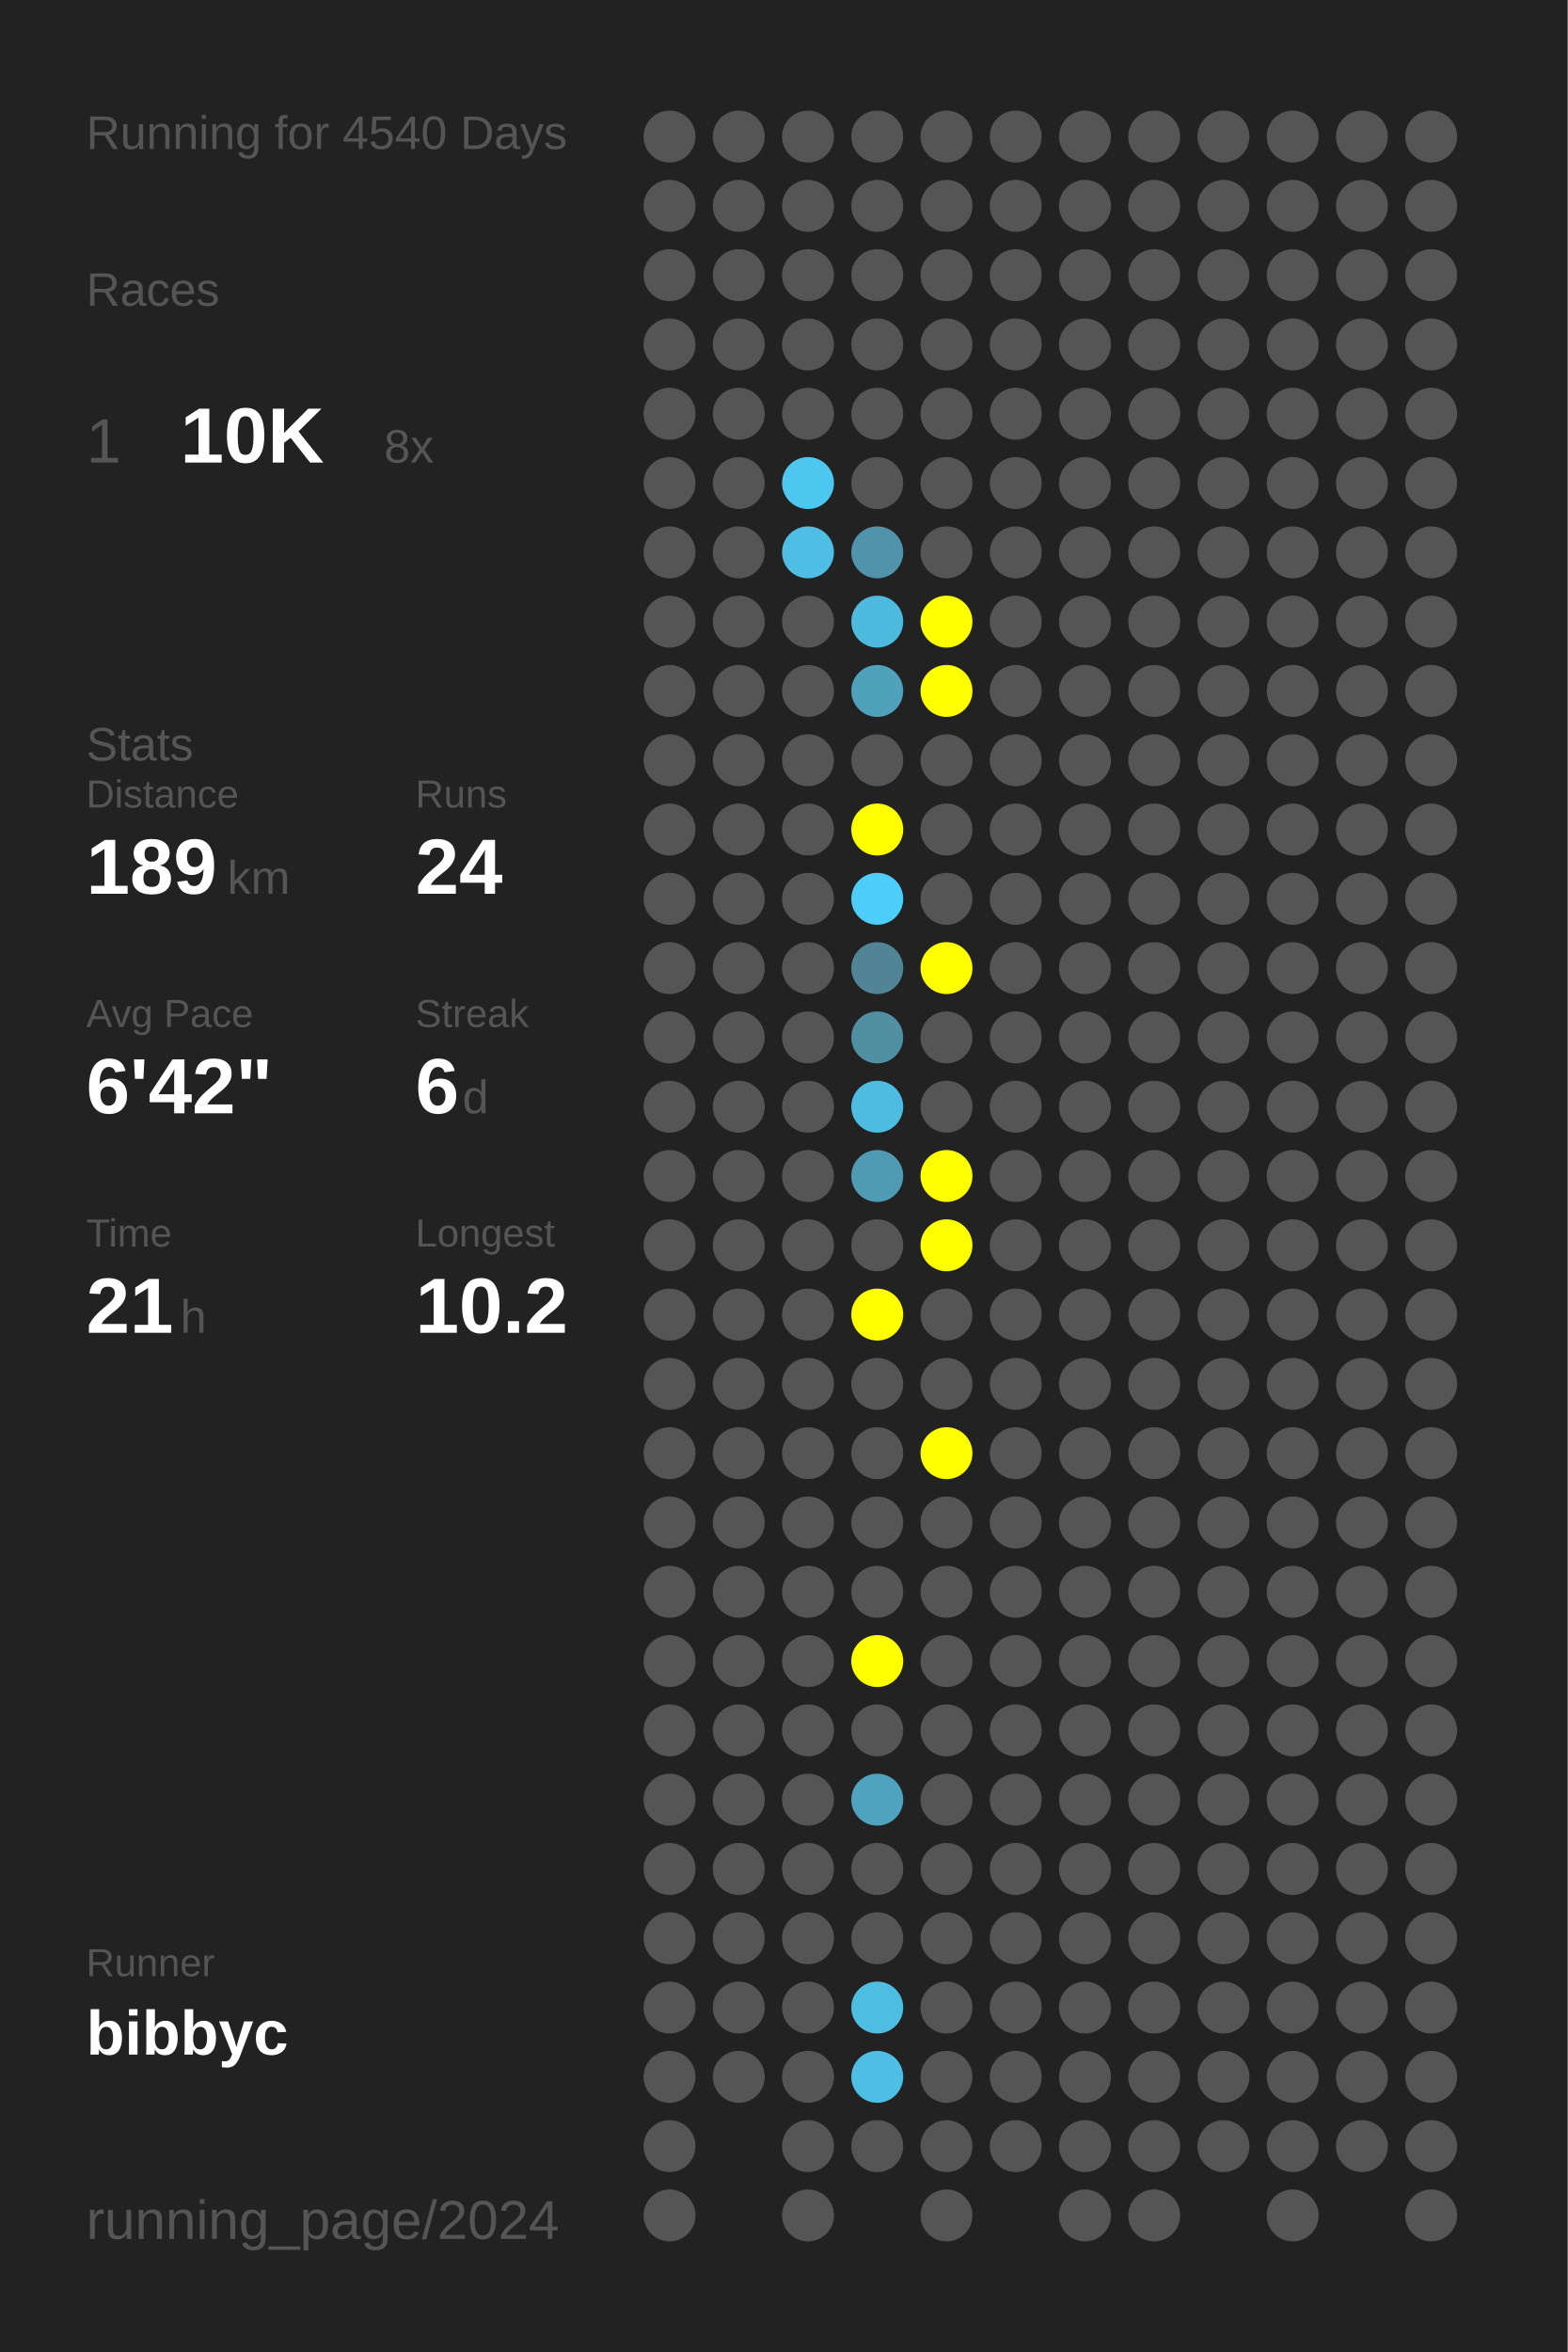
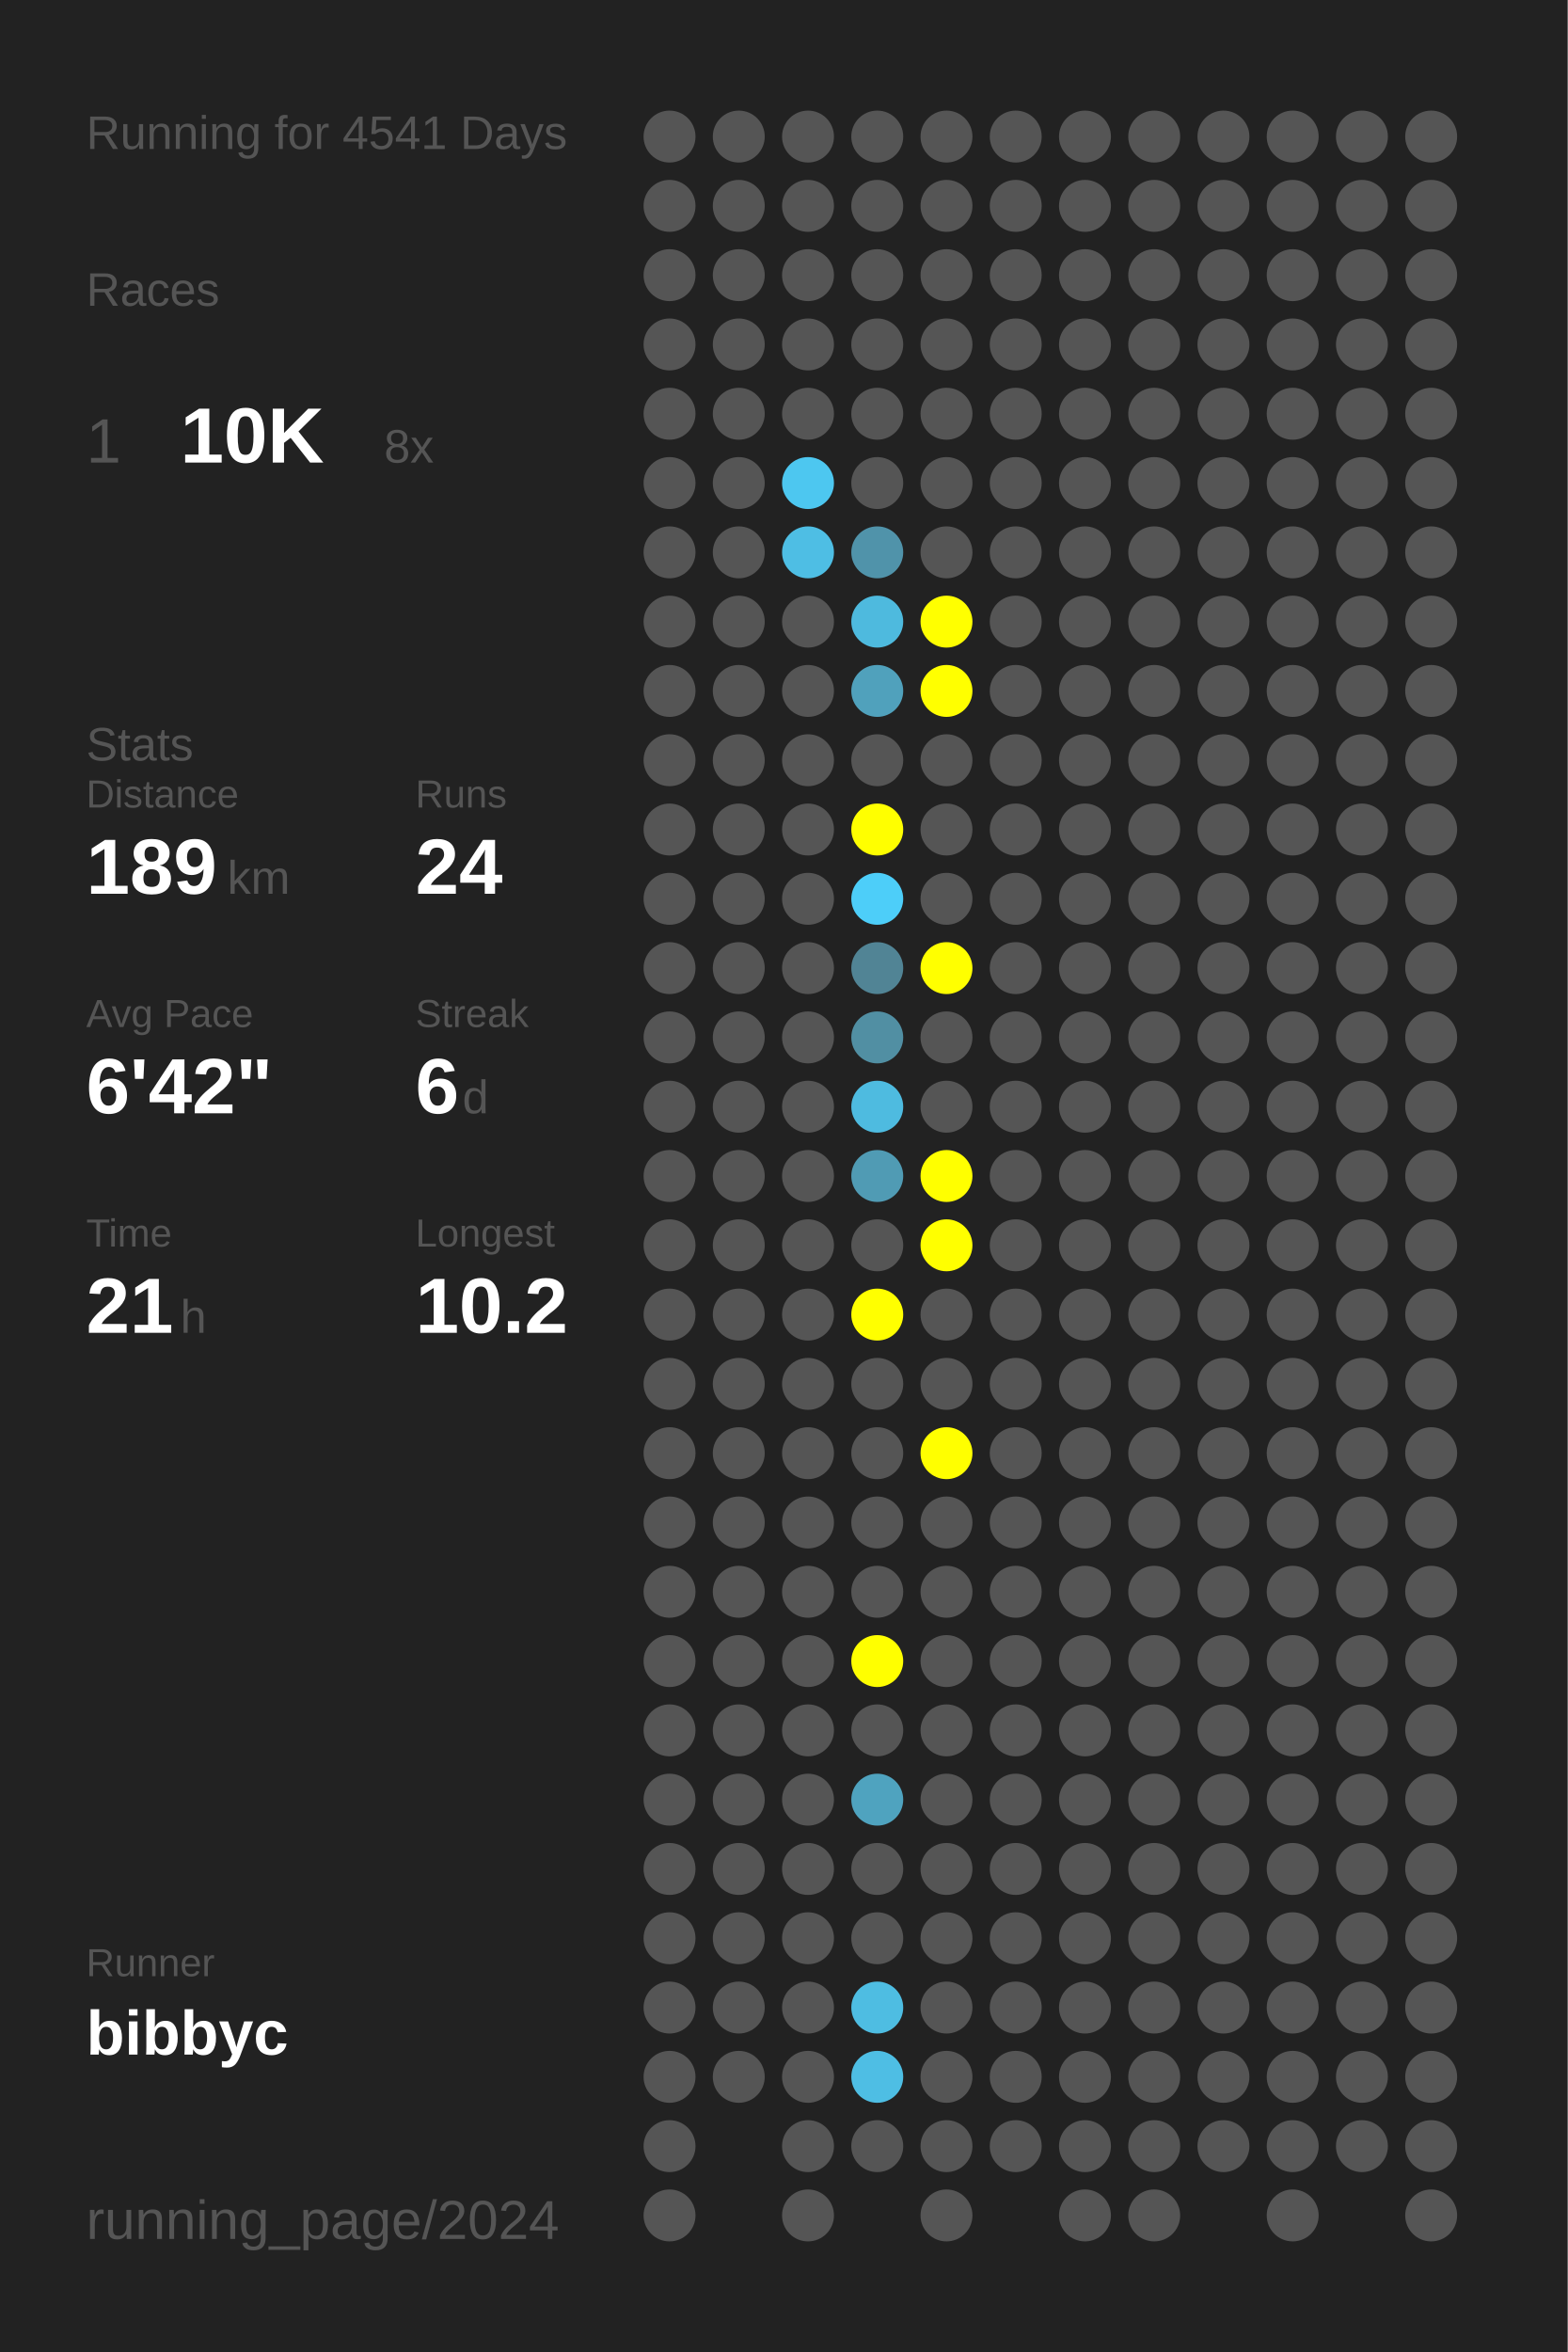
<svg xmlns="http://www.w3.org/2000/svg" baseProfile="full" height="300mm" version="1.1" viewBox="0,0,200,300" width="200mm">
  <defs />
  <rect fill="#222222" height="300" width="200" x="0" y="0" />
-   <text fill="#555555" style="font-size:6px; font-family:Arial;" x="11" y="19">Running for 4540 Days</text>
+   <text fill="#555555" style="font-size:6px; font-family:Arial;" x="11" y="19">Running for 4541 Days</text>
  <text fill="#555555" style="font-size:6px; font-family:Arial;" x="11" y="39">Races</text>
  <text fill="#555555" style="font-size:8px; font-family:Arial;" x="11" y="59">1</text>
  <text fill="#FFFFFF" style="font-size:10px; font-family:Arial; font-weight:bold;" x="23" y="59">10K</text>
  <text fill="#555555" style="font-size:6px; font-family:Arial;" x="49" y="59">8x</text>
  <text fill="#555555" style="font-size:6px; font-family:Arial;" x="11" y="97">Stats</text>
  <text fill="#555555" style="font-size:5px; font-family:Arial;" x="11" y="103">Distance</text>
  <text fill="#FFFFFF" style="font-size:10px; font-family:Arial; font-weight:bold;" x="11" y="114">189</text>
  <text fill="#555555" style="font-size:6px; font-family:Arial;" x="29" y="114">km</text>
  <text fill="#555555" style="font-size:5px; font-family:Arial;" x="53" y="103">Runs</text>
  <text fill="#FFFFFF" style="font-size:10px; font-family:Arial; font-weight:bold;" x="53" y="114">24</text>
  <text fill="#555555" style="font-size:5px; font-family:Arial;" x="11" y="131">Avg Pace</text>
  <text fill="#FFFFFF" style="font-size:10px; font-family:Arial; font-weight:bold;" x="11" y="142">6'42"</text>
  <text fill="#555555" style="font-size:5px; font-family:Arial;" x="53" y="131">Streak</text>
  <text fill="#FFFFFF" style="font-size:10px; font-family:Arial; font-weight:bold;" x="53" y="142">6</text>
  <text fill="#555555" style="font-size:6px; font-family:Arial;" x="59" y="142">d</text>
  <text fill="#555555" style="font-size:5px; font-family:Arial;" x="11" y="159">Time</text>
  <text fill="#FFFFFF" style="font-size:10px; font-family:Arial; font-weight:bold;" x="11" y="170">21</text>
  <text fill="#555555" style="font-size:6px; font-family:Arial;" x="23" y="170">h</text>
  <text fill="#555555" style="font-size:5px; font-family:Arial;" x="53" y="159">Longest</text>
  <text fill="#FFFFFF" style="font-size:10px; font-family:Arial; font-weight:bold;" x="53" y="170">10.2</text>
  <text fill="#555555" style="font-size:5px; font-family:Arial;" x="11" y="252.065">Runner</text>
  <text fill="#FFFFFF" style="font-size:8px; font-family:Arial; font-weight:bold;" x="11" y="262.065">bibbyc</text>
  <text fill="#555555" style="font-size:7px; font-family:Arial;" x="11" y="285.581">running_page/2024</text>
  <circle cx="85.417" cy="17.419" fill="#555555" r="3.312" />
  <circle cx="85.417" cy="26.258" fill="#555555" r="3.312" />
  <circle cx="85.417" cy="35.097" fill="#555555" r="3.312" />
  <circle cx="85.417" cy="43.935" fill="#555555" r="3.312" />
  <circle cx="85.417" cy="52.774" fill="#555555" r="3.312" />
  <circle cx="85.417" cy="61.613" fill="#555555" r="3.312" />
  <circle cx="85.417" cy="70.452" fill="#555555" r="3.312" />
  <circle cx="85.417" cy="79.29" fill="#555555" r="3.312" />
  <circle cx="85.417" cy="88.129" fill="#555555" r="3.312" />
  <circle cx="85.417" cy="96.968" fill="#555555" r="3.312" />
  <circle cx="85.417" cy="105.806" fill="#555555" r="3.312" />
  <circle cx="85.417" cy="114.645" fill="#555555" r="3.312" />
  <circle cx="85.417" cy="123.484" fill="#555555" r="3.312" />
  <circle cx="85.417" cy="132.323" fill="#555555" r="3.312" />
  <circle cx="85.417" cy="141.161" fill="#555555" r="3.312" />
  <circle cx="85.417" cy="150" fill="#555555" r="3.312" />
  <circle cx="85.417" cy="158.839" fill="#555555" r="3.312" />
  <circle cx="85.417" cy="167.677" fill="#555555" r="3.312" />
  <circle cx="85.417" cy="176.516" fill="#555555" r="3.312" />
  <circle cx="85.417" cy="185.355" fill="#555555" r="3.312" />
  <circle cx="85.417" cy="194.194" fill="#555555" r="3.312" />
  <circle cx="85.417" cy="203.032" fill="#555555" r="3.312" />
  <circle cx="85.417" cy="211.871" fill="#555555" r="3.312" />
  <circle cx="85.417" cy="220.71" fill="#555555" r="3.312" />
  <circle cx="85.417" cy="229.548" fill="#555555" r="3.312" />
  <circle cx="85.417" cy="238.387" fill="#555555" r="3.312" />
  <circle cx="85.417" cy="247.226" fill="#555555" r="3.312" />
  <circle cx="85.417" cy="256.065" fill="#555555" r="3.312" />
  <circle cx="85.417" cy="264.903" fill="#555555" r="3.312" />
  <circle cx="85.417" cy="273.742" fill="#555555" r="3.312" />
  <circle cx="85.417" cy="282.581" fill="#555555" r="3.312" />
  <circle cx="94.25" cy="17.419" fill="#555555" r="3.312" />
  <circle cx="94.25" cy="26.258" fill="#555555" r="3.312" />
  <circle cx="94.25" cy="35.097" fill="#555555" r="3.312" />
  <circle cx="94.25" cy="43.935" fill="#555555" r="3.312" />
  <circle cx="94.25" cy="52.774" fill="#555555" r="3.312" />
  <circle cx="94.25" cy="61.613" fill="#555555" r="3.312" />
  <circle cx="94.25" cy="70.452" fill="#555555" r="3.312" />
  <circle cx="94.25" cy="79.29" fill="#555555" r="3.312" />
  <circle cx="94.25" cy="88.129" fill="#555555" r="3.312" />
  <circle cx="94.25" cy="96.968" fill="#555555" r="3.312" />
  <circle cx="94.25" cy="105.806" fill="#555555" r="3.312" />
  <circle cx="94.25" cy="114.645" fill="#555555" r="3.312" />
  <circle cx="94.25" cy="123.484" fill="#555555" r="3.312" />
  <circle cx="94.25" cy="132.323" fill="#555555" r="3.312" />
  <circle cx="94.25" cy="141.161" fill="#555555" r="3.312" />
  <circle cx="94.25" cy="150" fill="#555555" r="3.312" />
  <circle cx="94.25" cy="158.839" fill="#555555" r="3.312" />
  <circle cx="94.25" cy="167.677" fill="#555555" r="3.312" />
  <circle cx="94.25" cy="176.516" fill="#555555" r="3.312" />
  <circle cx="94.25" cy="185.355" fill="#555555" r="3.312" />
  <circle cx="94.25" cy="194.194" fill="#555555" r="3.312" />
  <circle cx="94.25" cy="203.032" fill="#555555" r="3.312" />
  <circle cx="94.25" cy="211.871" fill="#555555" r="3.312" />
  <circle cx="94.25" cy="220.71" fill="#555555" r="3.312" />
  <circle cx="94.25" cy="229.548" fill="#555555" r="3.312" />
  <circle cx="94.25" cy="238.387" fill="#555555" r="3.312" />
  <circle cx="94.25" cy="247.226" fill="#555555" r="3.312" />
  <circle cx="94.25" cy="256.065" fill="#555555" r="3.312" />
  <circle cx="94.25" cy="264.903" fill="#555555" r="3.312" />
  <circle cx="103.083" cy="17.419" fill="#555555" r="3.312" />
  <circle cx="103.083" cy="26.258" fill="#555555" r="3.312" />
  <circle cx="103.083" cy="35.097" fill="#555555" r="3.312" />
  <circle cx="103.083" cy="43.935" fill="#555555" r="3.312" />
  <circle cx="103.083" cy="52.774" fill="#555555" r="3.312" />
  <circle cx="103.083" cy="61.613" fill="#4dc7f0" r="3.312" />
  <circle cx="103.083" cy="70.452" fill="#4ebee4" r="3.312" />
  <circle cx="103.083" cy="79.29" fill="#555555" r="3.312" />
  <circle cx="103.083" cy="88.129" fill="#555555" r="3.312" />
  <circle cx="103.083" cy="96.968" fill="#555555" r="3.312" />
  <circle cx="103.083" cy="105.806" fill="#555555" r="3.312" />
  <circle cx="103.083" cy="114.645" fill="#555555" r="3.312" />
  <circle cx="103.083" cy="123.484" fill="#555555" r="3.312" />
  <circle cx="103.083" cy="132.323" fill="#555555" r="3.312" />
  <circle cx="103.083" cy="141.161" fill="#555555" r="3.312" />
  <circle cx="103.083" cy="150" fill="#555555" r="3.312" />
  <circle cx="103.083" cy="158.839" fill="#555555" r="3.312" />
  <circle cx="103.083" cy="167.677" fill="#555555" r="3.312" />
  <circle cx="103.083" cy="176.516" fill="#555555" r="3.312" />
  <circle cx="103.083" cy="185.355" fill="#555555" r="3.312" />
  <circle cx="103.083" cy="194.194" fill="#555555" r="3.312" />
  <circle cx="103.083" cy="203.032" fill="#555555" r="3.312" />
  <circle cx="103.083" cy="211.871" fill="#555555" r="3.312" />
  <circle cx="103.083" cy="220.71" fill="#555555" r="3.312" />
  <circle cx="103.083" cy="229.548" fill="#555555" r="3.312" />
  <circle cx="103.083" cy="238.387" fill="#555555" r="3.312" />
  <circle cx="103.083" cy="247.226" fill="#555555" r="3.312" />
  <circle cx="103.083" cy="256.065" fill="#555555" r="3.312" />
  <circle cx="103.083" cy="264.903" fill="#555555" r="3.312" />
  <circle cx="103.083" cy="273.742" fill="#555555" r="3.312" />
  <circle cx="103.083" cy="282.581" fill="#555555" r="3.312" />
  <circle cx="111.917" cy="17.419" fill="#555555" r="3.312" />
  <circle cx="111.917" cy="26.258" fill="#555555" r="3.312" />
  <circle cx="111.917" cy="35.097" fill="#555555" r="3.312" />
  <circle cx="111.917" cy="43.935" fill="#555555" r="3.312" />
  <circle cx="111.917" cy="52.774" fill="#555555" r="3.312" />
  <circle cx="111.917" cy="61.613" fill="#555555" r="3.312" />
  <circle cx="111.917" cy="70.452" fill="#5093aa" r="3.312" />
  <circle cx="111.917" cy="79.29" fill="#4ebade" r="3.312" />
  <circle cx="111.917" cy="88.129" fill="#50a1bc" r="3.312" />
  <circle cx="111.917" cy="96.968" fill="#555555" r="3.312" />
  <circle cx="111.917" cy="105.806" fill="#FFFF00" r="3.312" />
  <circle cx="111.917" cy="114.645" fill="#4dcef9" r="3.312" />
  <circle cx="111.917" cy="123.484" fill="#518495" r="3.312" />
  <circle cx="111.917" cy="132.323" fill="#518fa3" r="3.312" />
  <circle cx="111.917" cy="141.161" fill="#4ebbe0" r="3.312" />
  <circle cx="111.917" cy="150" fill="#509bb4" r="3.312" />
  <circle cx="111.917" cy="158.839" fill="#555555" r="3.312" />
  <circle cx="111.917" cy="167.677" fill="#FFFF00" r="3.312" />
  <circle cx="111.917" cy="176.516" fill="#555555" r="3.312" />
  <circle cx="111.917" cy="185.355" fill="#555555" r="3.312" />
  <circle cx="111.917" cy="194.194" fill="#555555" r="3.312" />
  <circle cx="111.917" cy="203.032" fill="#555555" r="3.312" />
  <circle cx="111.917" cy="211.871" fill="#FFFF00" r="3.312" />
  <circle cx="111.917" cy="220.71" fill="#555555" r="3.312" />
  <circle cx="111.917" cy="229.548" fill="#4fa3bf" r="3.312" />
  <circle cx="111.917" cy="238.387" fill="#555555" r="3.312" />
  <circle cx="111.917" cy="247.226" fill="#555555" r="3.312" />
  <circle cx="111.917" cy="256.065" fill="#4ebde2" r="3.312" />
  <circle cx="111.917" cy="264.903" fill="#4ebee4" r="3.312" />
  <circle cx="111.917" cy="273.742" fill="#555555" r="3.312" />
  <circle cx="120.75" cy="17.419" fill="#555555" r="3.312" />
  <circle cx="120.75" cy="26.258" fill="#555555" r="3.312" />
  <circle cx="120.75" cy="35.097" fill="#555555" r="3.312" />
  <circle cx="120.75" cy="43.935" fill="#555555" r="3.312" />
  <circle cx="120.75" cy="52.774" fill="#555555" r="3.312" />
  <circle cx="120.75" cy="61.613" fill="#555555" r="3.312" />
  <circle cx="120.75" cy="70.452" fill="#555555" r="3.312" />
  <circle cx="120.75" cy="79.29" fill="#FFFF00" r="3.312" />
  <circle cx="120.75" cy="88.129" fill="#FFFF00" r="3.312" />
  <circle cx="120.75" cy="96.968" fill="#555555" r="3.312" />
  <circle cx="120.75" cy="105.806" fill="#555555" r="3.312" />
  <circle cx="120.75" cy="114.645" fill="#555555" r="3.312" />
  <circle cx="120.75" cy="123.484" fill="#FFFF00" r="3.312" />
  <circle cx="120.75" cy="132.323" fill="#555555" r="3.312" />
  <circle cx="120.75" cy="141.161" fill="#555555" r="3.312" />
  <circle cx="120.75" cy="150" fill="#FFFF00" r="3.312" />
  <circle cx="120.75" cy="158.839" fill="#FFFF00" r="3.312" />
  <circle cx="120.75" cy="167.677" fill="#555555" r="3.312" />
  <circle cx="120.75" cy="176.516" fill="#555555" r="3.312" />
  <circle cx="120.75" cy="185.355" fill="#FFFF00" r="3.312" />
  <circle cx="120.75" cy="194.194" fill="#555555" r="3.312" />
  <circle cx="120.75" cy="203.032" fill="#555555" r="3.312" />
  <circle cx="120.75" cy="211.871" fill="#555555" r="3.312" />
  <circle cx="120.75" cy="220.71" fill="#555555" r="3.312" />
  <circle cx="120.75" cy="229.548" fill="#555555" r="3.312" />
  <circle cx="120.75" cy="238.387" fill="#555555" r="3.312" />
  <circle cx="120.75" cy="247.226" fill="#555555" r="3.312" />
  <circle cx="120.75" cy="256.065" fill="#555555" r="3.312" />
  <circle cx="120.75" cy="264.903" fill="#555555" r="3.312" />
  <circle cx="120.75" cy="273.742" fill="#555555" r="3.312" />
  <circle cx="120.75" cy="282.581" fill="#555555" r="3.312" />
  <circle cx="129.583" cy="17.419" fill="#555555" r="3.312" />
  <circle cx="129.583" cy="26.258" fill="#555555" r="3.312" />
  <circle cx="129.583" cy="35.097" fill="#555555" r="3.312" />
  <circle cx="129.583" cy="43.935" fill="#555555" r="3.312" />
  <circle cx="129.583" cy="52.774" fill="#555555" r="3.312" />
  <circle cx="129.583" cy="61.613" fill="#555555" r="3.312" />
  <circle cx="129.583" cy="70.452" fill="#555555" r="3.312" />
  <circle cx="129.583" cy="79.29" fill="#555555" r="3.312" />
  <circle cx="129.583" cy="88.129" fill="#555555" r="3.312" />
  <circle cx="129.583" cy="96.968" fill="#555555" r="3.312" />
  <circle cx="129.583" cy="105.806" fill="#555555" r="3.312" />
  <circle cx="129.583" cy="114.645" fill="#555555" r="3.312" />
  <circle cx="129.583" cy="123.484" fill="#555555" r="3.312" />
  <circle cx="129.583" cy="132.323" fill="#555555" r="3.312" />
  <circle cx="129.583" cy="141.161" fill="#555555" r="3.312" />
  <circle cx="129.583" cy="150" fill="#555555" r="3.312" />
  <circle cx="129.583" cy="158.839" fill="#555555" r="3.312" />
  <circle cx="129.583" cy="167.677" fill="#555555" r="3.312" />
  <circle cx="129.583" cy="176.516" fill="#555555" r="3.312" />
  <circle cx="129.583" cy="185.355" fill="#555555" r="3.312" />
  <circle cx="129.583" cy="194.194" fill="#555555" r="3.312" />
  <circle cx="129.583" cy="203.032" fill="#555555" r="3.312" />
  <circle cx="129.583" cy="211.871" fill="#555555" r="3.312" />
  <circle cx="129.583" cy="220.71" fill="#555555" r="3.312" />
  <circle cx="129.583" cy="229.548" fill="#555555" r="3.312" />
  <circle cx="129.583" cy="238.387" fill="#555555" r="3.312" />
  <circle cx="129.583" cy="247.226" fill="#555555" r="3.312" />
  <circle cx="129.583" cy="256.065" fill="#555555" r="3.312" />
  <circle cx="129.583" cy="264.903" fill="#555555" r="3.312" />
  <circle cx="129.583" cy="273.742" fill="#555555" r="3.312" />
  <circle cx="138.417" cy="17.419" fill="#555555" r="3.312" />
  <circle cx="138.417" cy="26.258" fill="#555555" r="3.312" />
  <circle cx="138.417" cy="35.097" fill="#555555" r="3.312" />
  <circle cx="138.417" cy="43.935" fill="#555555" r="3.312" />
  <circle cx="138.417" cy="52.774" fill="#555555" r="3.312" />
  <circle cx="138.417" cy="61.613" fill="#555555" r="3.312" />
  <circle cx="138.417" cy="70.452" fill="#555555" r="3.312" />
  <circle cx="138.417" cy="79.29" fill="#555555" r="3.312" />
  <circle cx="138.417" cy="88.129" fill="#555555" r="3.312" />
  <circle cx="138.417" cy="96.968" fill="#555555" r="3.312" />
  <circle cx="138.417" cy="105.806" fill="#555555" r="3.312" />
  <circle cx="138.417" cy="114.645" fill="#555555" r="3.312" />
  <circle cx="138.417" cy="123.484" fill="#555555" r="3.312" />
  <circle cx="138.417" cy="132.323" fill="#555555" r="3.312" />
  <circle cx="138.417" cy="141.161" fill="#555555" r="3.312" />
  <circle cx="138.417" cy="150" fill="#555555" r="3.312" />
  <circle cx="138.417" cy="158.839" fill="#555555" r="3.312" />
  <circle cx="138.417" cy="167.677" fill="#555555" r="3.312" />
  <circle cx="138.417" cy="176.516" fill="#555555" r="3.312" />
  <circle cx="138.417" cy="185.355" fill="#555555" r="3.312" />
  <circle cx="138.417" cy="194.194" fill="#555555" r="3.312" />
  <circle cx="138.417" cy="203.032" fill="#555555" r="3.312" />
  <circle cx="138.417" cy="211.871" fill="#555555" r="3.312" />
  <circle cx="138.417" cy="220.71" fill="#555555" r="3.312" />
  <circle cx="138.417" cy="229.548" fill="#555555" r="3.312" />
  <circle cx="138.417" cy="238.387" fill="#555555" r="3.312" />
  <circle cx="138.417" cy="247.226" fill="#555555" r="3.312" />
  <circle cx="138.417" cy="256.065" fill="#555555" r="3.312" />
  <circle cx="138.417" cy="264.903" fill="#555555" r="3.312" />
  <circle cx="138.417" cy="273.742" fill="#555555" r="3.312" />
  <circle cx="138.417" cy="282.581" fill="#555555" r="3.312" />
  <circle cx="147.25" cy="17.419" fill="#555555" r="3.312" />
  <circle cx="147.25" cy="26.258" fill="#555555" r="3.312" />
  <circle cx="147.25" cy="35.097" fill="#555555" r="3.312" />
  <circle cx="147.25" cy="43.935" fill="#555555" r="3.312" />
  <circle cx="147.25" cy="52.774" fill="#555555" r="3.312" />
  <circle cx="147.25" cy="61.613" fill="#555555" r="3.312" />
  <circle cx="147.25" cy="70.452" fill="#555555" r="3.312" />
  <circle cx="147.25" cy="79.29" fill="#555555" r="3.312" />
  <circle cx="147.25" cy="88.129" fill="#555555" r="3.312" />
  <circle cx="147.25" cy="96.968" fill="#555555" r="3.312" />
  <circle cx="147.25" cy="105.806" fill="#555555" r="3.312" />
  <circle cx="147.25" cy="114.645" fill="#555555" r="3.312" />
  <circle cx="147.25" cy="123.484" fill="#555555" r="3.312" />
  <circle cx="147.25" cy="132.323" fill="#555555" r="3.312" />
  <circle cx="147.25" cy="141.161" fill="#555555" r="3.312" />
  <circle cx="147.25" cy="150" fill="#555555" r="3.312" />
  <circle cx="147.25" cy="158.839" fill="#555555" r="3.312" />
  <circle cx="147.25" cy="167.677" fill="#555555" r="3.312" />
  <circle cx="147.25" cy="176.516" fill="#555555" r="3.312" />
  <circle cx="147.25" cy="185.355" fill="#555555" r="3.312" />
  <circle cx="147.25" cy="194.194" fill="#555555" r="3.312" />
  <circle cx="147.25" cy="203.032" fill="#555555" r="3.312" />
  <circle cx="147.25" cy="211.871" fill="#555555" r="3.312" />
  <circle cx="147.25" cy="220.71" fill="#555555" r="3.312" />
  <circle cx="147.25" cy="229.548" fill="#555555" r="3.312" />
  <circle cx="147.25" cy="238.387" fill="#555555" r="3.312" />
  <circle cx="147.25" cy="247.226" fill="#555555" r="3.312" />
  <circle cx="147.25" cy="256.065" fill="#555555" r="3.312" />
  <circle cx="147.25" cy="264.903" fill="#555555" r="3.312" />
  <circle cx="147.25" cy="273.742" fill="#555555" r="3.312" />
  <circle cx="147.25" cy="282.581" fill="#555555" r="3.312" />
  <circle cx="156.083" cy="17.419" fill="#555555" r="3.312" />
  <circle cx="156.083" cy="26.258" fill="#555555" r="3.312" />
  <circle cx="156.083" cy="35.097" fill="#555555" r="3.312" />
  <circle cx="156.083" cy="43.935" fill="#555555" r="3.312" />
  <circle cx="156.083" cy="52.774" fill="#555555" r="3.312" />
  <circle cx="156.083" cy="61.613" fill="#555555" r="3.312" />
  <circle cx="156.083" cy="70.452" fill="#555555" r="3.312" />
  <circle cx="156.083" cy="79.29" fill="#555555" r="3.312" />
  <circle cx="156.083" cy="88.129" fill="#555555" r="3.312" />
  <circle cx="156.083" cy="96.968" fill="#555555" r="3.312" />
  <circle cx="156.083" cy="105.806" fill="#555555" r="3.312" />
  <circle cx="156.083" cy="114.645" fill="#555555" r="3.312" />
  <circle cx="156.083" cy="123.484" fill="#555555" r="3.312" />
  <circle cx="156.083" cy="132.323" fill="#555555" r="3.312" />
  <circle cx="156.083" cy="141.161" fill="#555555" r="3.312" />
  <circle cx="156.083" cy="150" fill="#555555" r="3.312" />
  <circle cx="156.083" cy="158.839" fill="#555555" r="3.312" />
  <circle cx="156.083" cy="167.677" fill="#555555" r="3.312" />
  <circle cx="156.083" cy="176.516" fill="#555555" r="3.312" />
  <circle cx="156.083" cy="185.355" fill="#555555" r="3.312" />
  <circle cx="156.083" cy="194.194" fill="#555555" r="3.312" />
  <circle cx="156.083" cy="203.032" fill="#555555" r="3.312" />
  <circle cx="156.083" cy="211.871" fill="#555555" r="3.312" />
  <circle cx="156.083" cy="220.71" fill="#555555" r="3.312" />
  <circle cx="156.083" cy="229.548" fill="#555555" r="3.312" />
  <circle cx="156.083" cy="238.387" fill="#555555" r="3.312" />
  <circle cx="156.083" cy="247.226" fill="#555555" r="3.312" />
  <circle cx="156.083" cy="256.065" fill="#555555" r="3.312" />
  <circle cx="156.083" cy="264.903" fill="#555555" r="3.312" />
  <circle cx="156.083" cy="273.742" fill="#555555" r="3.312" />
  <circle cx="164.917" cy="17.419" fill="#555555" r="3.312" />
  <circle cx="164.917" cy="26.258" fill="#555555" r="3.312" />
  <circle cx="164.917" cy="35.097" fill="#555555" r="3.312" />
  <circle cx="164.917" cy="43.935" fill="#555555" r="3.312" />
  <circle cx="164.917" cy="52.774" fill="#555555" r="3.312" />
  <circle cx="164.917" cy="61.613" fill="#555555" r="3.312" />
  <circle cx="164.917" cy="70.452" fill="#555555" r="3.312" />
  <circle cx="164.917" cy="79.29" fill="#555555" r="3.312" />
  <circle cx="164.917" cy="88.129" fill="#555555" r="3.312" />
  <circle cx="164.917" cy="96.968" fill="#555555" r="3.312" />
  <circle cx="164.917" cy="105.806" fill="#555555" r="3.312" />
  <circle cx="164.917" cy="114.645" fill="#555555" r="3.312" />
  <circle cx="164.917" cy="123.484" fill="#555555" r="3.312" />
  <circle cx="164.917" cy="132.323" fill="#555555" r="3.312" />
  <circle cx="164.917" cy="141.161" fill="#555555" r="3.312" />
  <circle cx="164.917" cy="150" fill="#555555" r="3.312" />
  <circle cx="164.917" cy="158.839" fill="#555555" r="3.312" />
  <circle cx="164.917" cy="167.677" fill="#555555" r="3.312" />
  <circle cx="164.917" cy="176.516" fill="#555555" r="3.312" />
  <circle cx="164.917" cy="185.355" fill="#555555" r="3.312" />
  <circle cx="164.917" cy="194.194" fill="#555555" r="3.312" />
  <circle cx="164.917" cy="203.032" fill="#555555" r="3.312" />
  <circle cx="164.917" cy="211.871" fill="#555555" r="3.312" />
  <circle cx="164.917" cy="220.71" fill="#555555" r="3.312" />
  <circle cx="164.917" cy="229.548" fill="#555555" r="3.312" />
  <circle cx="164.917" cy="238.387" fill="#555555" r="3.312" />
  <circle cx="164.917" cy="247.226" fill="#555555" r="3.312" />
  <circle cx="164.917" cy="256.065" fill="#555555" r="3.312" />
  <circle cx="164.917" cy="264.903" fill="#555555" r="3.312" />
  <circle cx="164.917" cy="273.742" fill="#555555" r="3.312" />
  <circle cx="164.917" cy="282.581" fill="#555555" r="3.312" />
  <circle cx="173.75" cy="17.419" fill="#555555" r="3.312" />
  <circle cx="173.75" cy="26.258" fill="#555555" r="3.312" />
  <circle cx="173.75" cy="35.097" fill="#555555" r="3.312" />
  <circle cx="173.75" cy="43.935" fill="#555555" r="3.312" />
  <circle cx="173.75" cy="52.774" fill="#555555" r="3.312" />
  <circle cx="173.75" cy="61.613" fill="#555555" r="3.312" />
  <circle cx="173.75" cy="70.452" fill="#555555" r="3.312" />
  <circle cx="173.75" cy="79.29" fill="#555555" r="3.312" />
  <circle cx="173.75" cy="88.129" fill="#555555" r="3.312" />
  <circle cx="173.75" cy="96.968" fill="#555555" r="3.312" />
  <circle cx="173.75" cy="105.806" fill="#555555" r="3.312" />
  <circle cx="173.75" cy="114.645" fill="#555555" r="3.312" />
  <circle cx="173.75" cy="123.484" fill="#555555" r="3.312" />
  <circle cx="173.75" cy="132.323" fill="#555555" r="3.312" />
  <circle cx="173.75" cy="141.161" fill="#555555" r="3.312" />
  <circle cx="173.75" cy="150" fill="#555555" r="3.312" />
  <circle cx="173.75" cy="158.839" fill="#555555" r="3.312" />
  <circle cx="173.75" cy="167.677" fill="#555555" r="3.312" />
  <circle cx="173.75" cy="176.516" fill="#555555" r="3.312" />
  <circle cx="173.75" cy="185.355" fill="#555555" r="3.312" />
  <circle cx="173.75" cy="194.194" fill="#555555" r="3.312" />
  <circle cx="173.75" cy="203.032" fill="#555555" r="3.312" />
  <circle cx="173.75" cy="211.871" fill="#555555" r="3.312" />
  <circle cx="173.75" cy="220.71" fill="#555555" r="3.312" />
  <circle cx="173.75" cy="229.548" fill="#555555" r="3.312" />
  <circle cx="173.75" cy="238.387" fill="#555555" r="3.312" />
  <circle cx="173.75" cy="247.226" fill="#555555" r="3.312" />
  <circle cx="173.75" cy="256.065" fill="#555555" r="3.312" />
  <circle cx="173.75" cy="264.903" fill="#555555" r="3.312" />
  <circle cx="173.75" cy="273.742" fill="#555555" r="3.312" />
  <circle cx="182.583" cy="17.419" fill="#555555" r="3.312" />
  <circle cx="182.583" cy="26.258" fill="#555555" r="3.312" />
  <circle cx="182.583" cy="35.097" fill="#555555" r="3.312" />
  <circle cx="182.583" cy="43.935" fill="#555555" r="3.312" />
  <circle cx="182.583" cy="52.774" fill="#555555" r="3.312" />
  <circle cx="182.583" cy="61.613" fill="#555555" r="3.312" />
  <circle cx="182.583" cy="70.452" fill="#555555" r="3.312" />
  <circle cx="182.583" cy="79.29" fill="#555555" r="3.312" />
  <circle cx="182.583" cy="88.129" fill="#555555" r="3.312" />
  <circle cx="182.583" cy="96.968" fill="#555555" r="3.312" />
  <circle cx="182.583" cy="105.806" fill="#555555" r="3.312" />
  <circle cx="182.583" cy="114.645" fill="#555555" r="3.312" />
  <circle cx="182.583" cy="123.484" fill="#555555" r="3.312" />
  <circle cx="182.583" cy="132.323" fill="#555555" r="3.312" />
  <circle cx="182.583" cy="141.161" fill="#555555" r="3.312" />
  <circle cx="182.583" cy="150" fill="#555555" r="3.312" />
  <circle cx="182.583" cy="158.839" fill="#555555" r="3.312" />
  <circle cx="182.583" cy="167.677" fill="#555555" r="3.312" />
  <circle cx="182.583" cy="176.516" fill="#555555" r="3.312" />
  <circle cx="182.583" cy="185.355" fill="#555555" r="3.312" />
  <circle cx="182.583" cy="194.194" fill="#555555" r="3.312" />
  <circle cx="182.583" cy="203.032" fill="#555555" r="3.312" />
  <circle cx="182.583" cy="211.871" fill="#555555" r="3.312" />
  <circle cx="182.583" cy="220.71" fill="#555555" r="3.312" />
  <circle cx="182.583" cy="229.548" fill="#555555" r="3.312" />
  <circle cx="182.583" cy="238.387" fill="#555555" r="3.312" />
  <circle cx="182.583" cy="247.226" fill="#555555" r="3.312" />
  <circle cx="182.583" cy="256.065" fill="#555555" r="3.312" />
  <circle cx="182.583" cy="264.903" fill="#555555" r="3.312" />
  <circle cx="182.583" cy="273.742" fill="#555555" r="3.312" />
  <circle cx="182.583" cy="282.581" fill="#555555" r="3.312" />
</svg>
